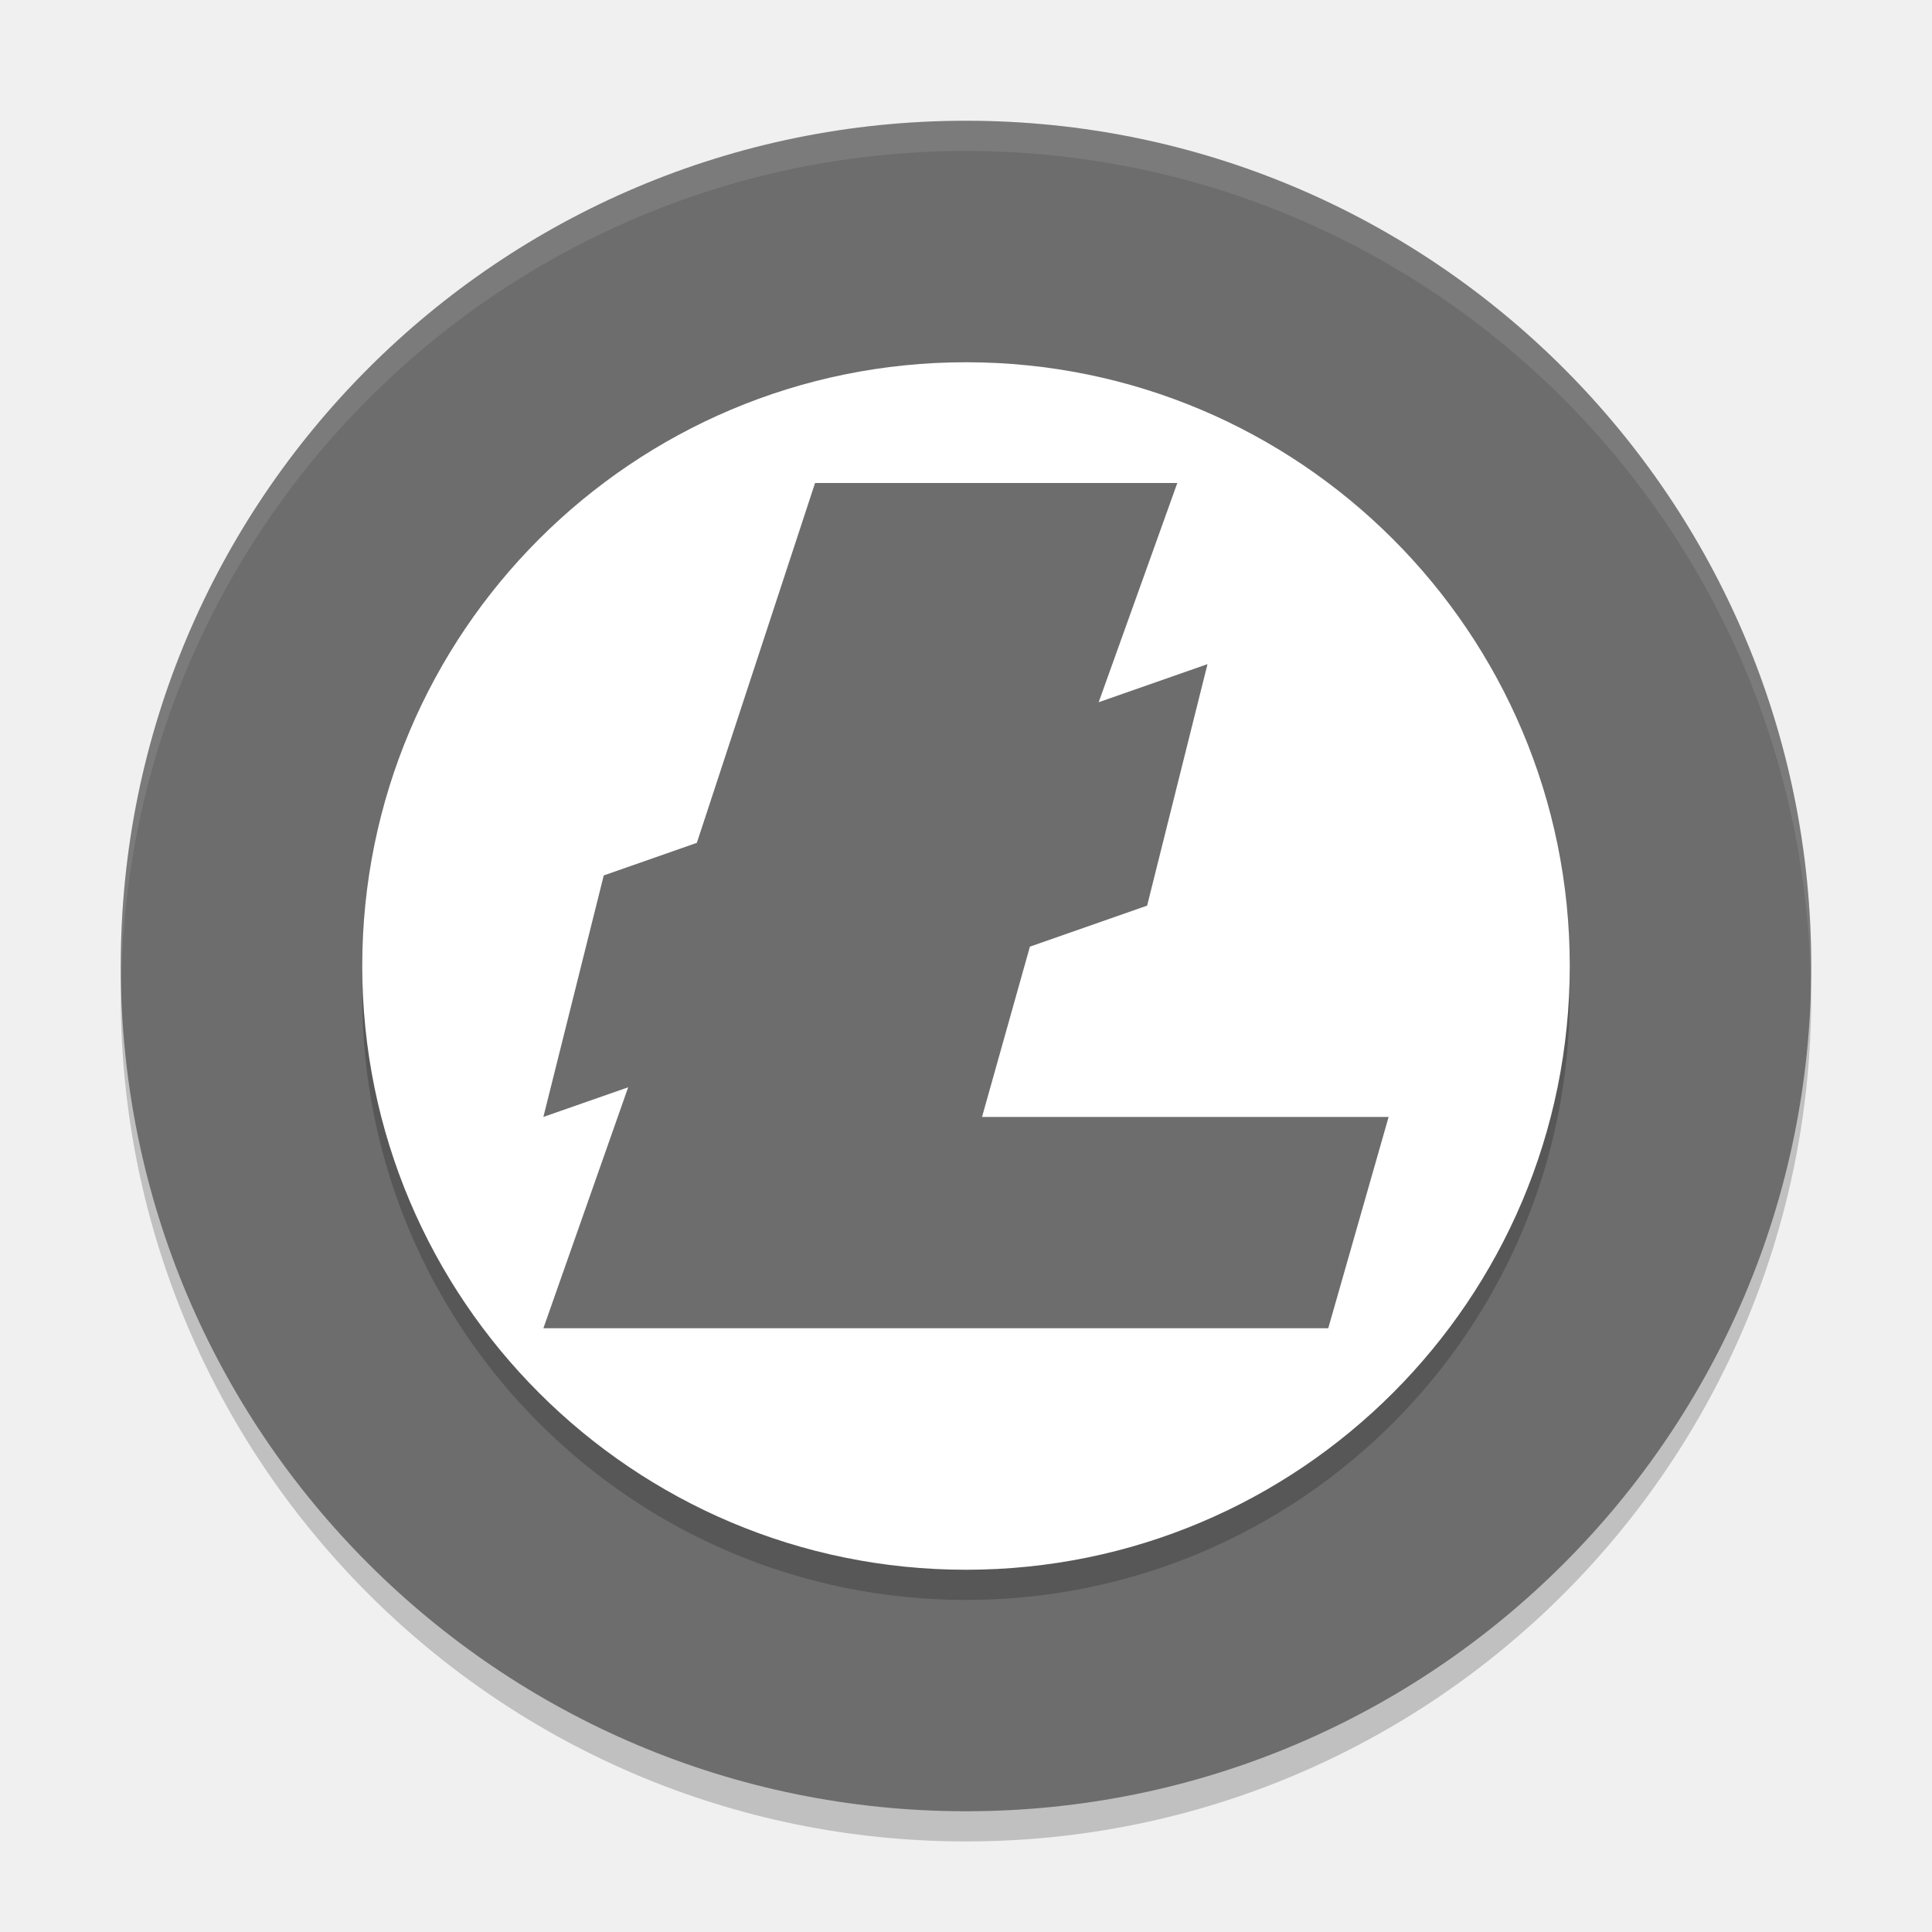
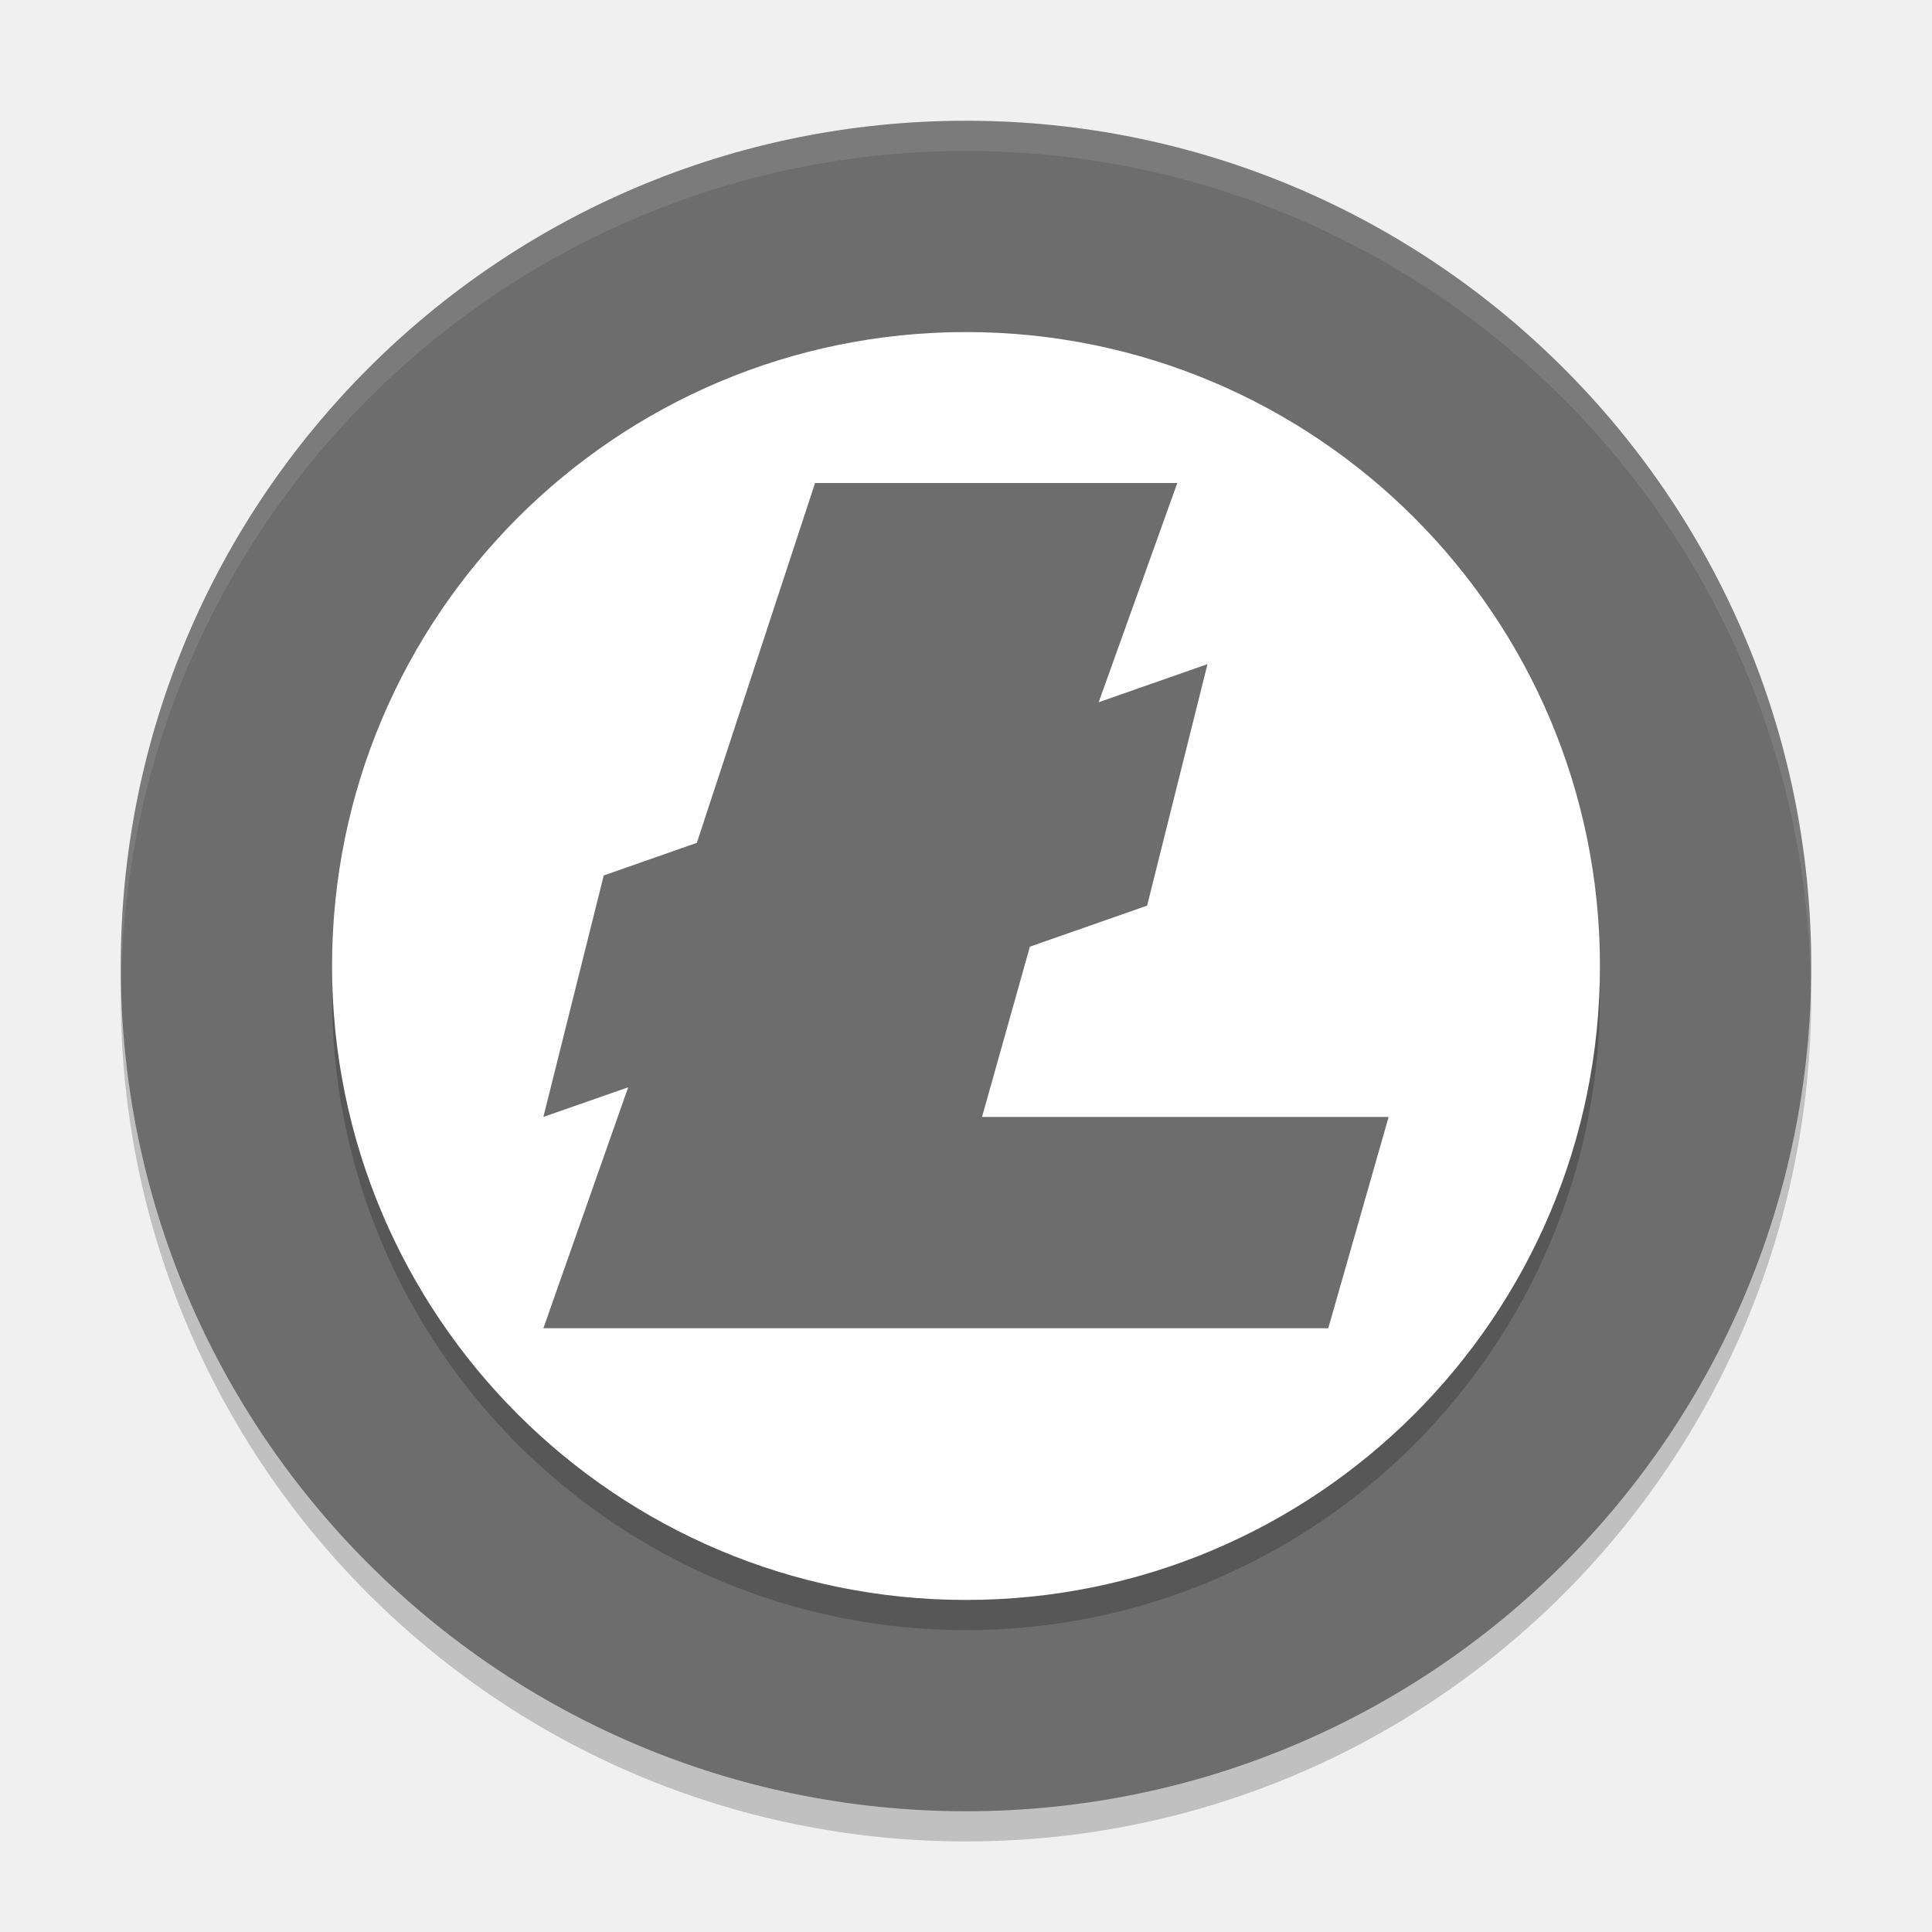
<svg xmlns="http://www.w3.org/2000/svg" width="64" height="64" version="1.1" viewBox="0 0 64 64">
  <path style="opacity:0.2" d="M 4.043,31.828 A 28,28 0 0 0 4,33 28,28 0 0 0 32,61 28,28 0 0 0 60,33 28,28 0 0 0 59.958,32.172 28,28 0 0 1 32,59 28,28 0 0 1 4.044,31.828 Z" />
  <path style="fill:#6d6d6d" d="M 32,4 A 28,28 0 0 0 4,32 28,28 0 0 0 32,60 28,28 0 0 0 60,32 28,28 0 0 0 32,4 Z" />
-   <path style="opacity:0.2" d="M 32,13 A 20,20 0 0 1 52,33 20,20 0 0 1 32,53 20,20 0 0 1 12,33 20,20 0 0 1 32,13 Z" />
-   <path style="fill:#ffffff" d="M 32,12 A 20,20 0 0 1 52,32 20,20 0 0 1 32,52 20,20 0 0 1 12,32 20,20 0 0 1 32,12 Z" />
+   <path style="opacity:0.2" d="M 32,12 A 21,21 0 0 1 53,33 21,21 0 0 1 32,54 21,21 0 0 1 11,33 21,21 0 0 1 32,12 Z" />
+   <path style="fill:#ffffff" d="M 32,11 A 21,21 0 0 1 53,32 21,21 0 0 1 32,53 21,21 0 0 1 11,32 21,21 0 0 1 32,11 Z" />
  <path style="fill:#6d6d6d" d="M 27,16 23.084,27.92 20,29 18,37 20.809,36.018 18,44 h 12 14 l 2,-7 H 32.531 L 34.117,31.359 38,30 40,22 36.395,23.262 39,16 Z" />
  <path style="opacity:0.1;fill:#ffffff" d="M 32 4 A 28 28 0 0 0 4 32 A 28 28 0 0 0 4.021 32.406 A 28 28 0 0 1 32 5 A 28 28 0 0 1 59.979 32.578 A 28 28 0 0 0 60 32 A 28 28 0 0 0 32 4 z" />
</svg>
